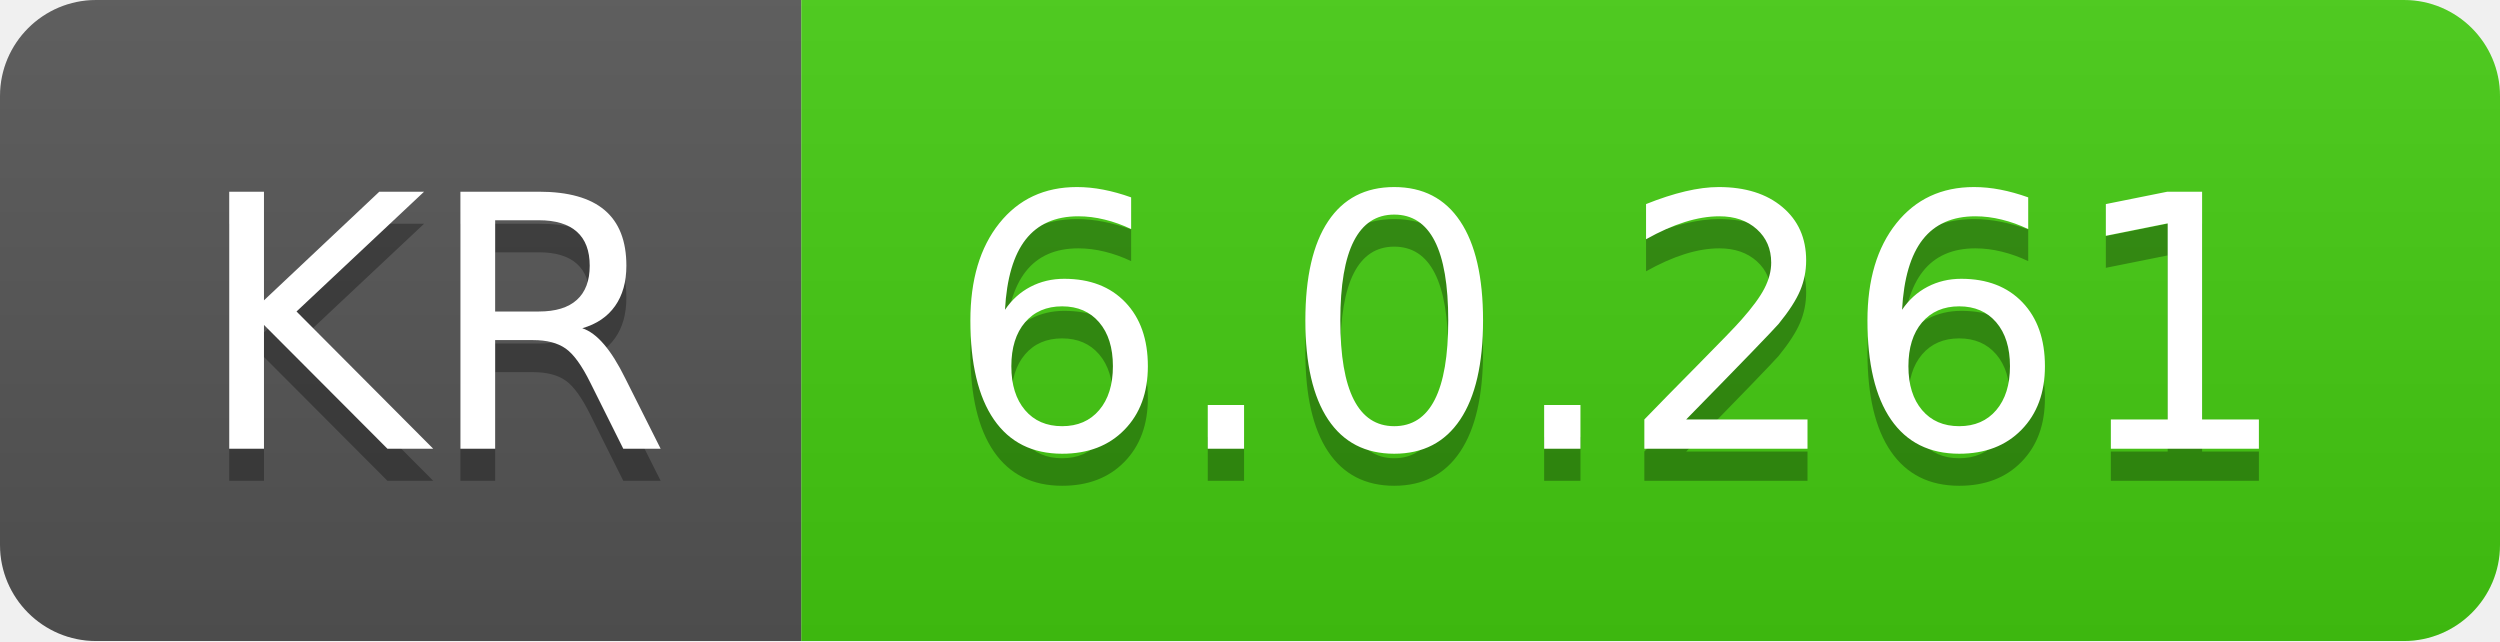
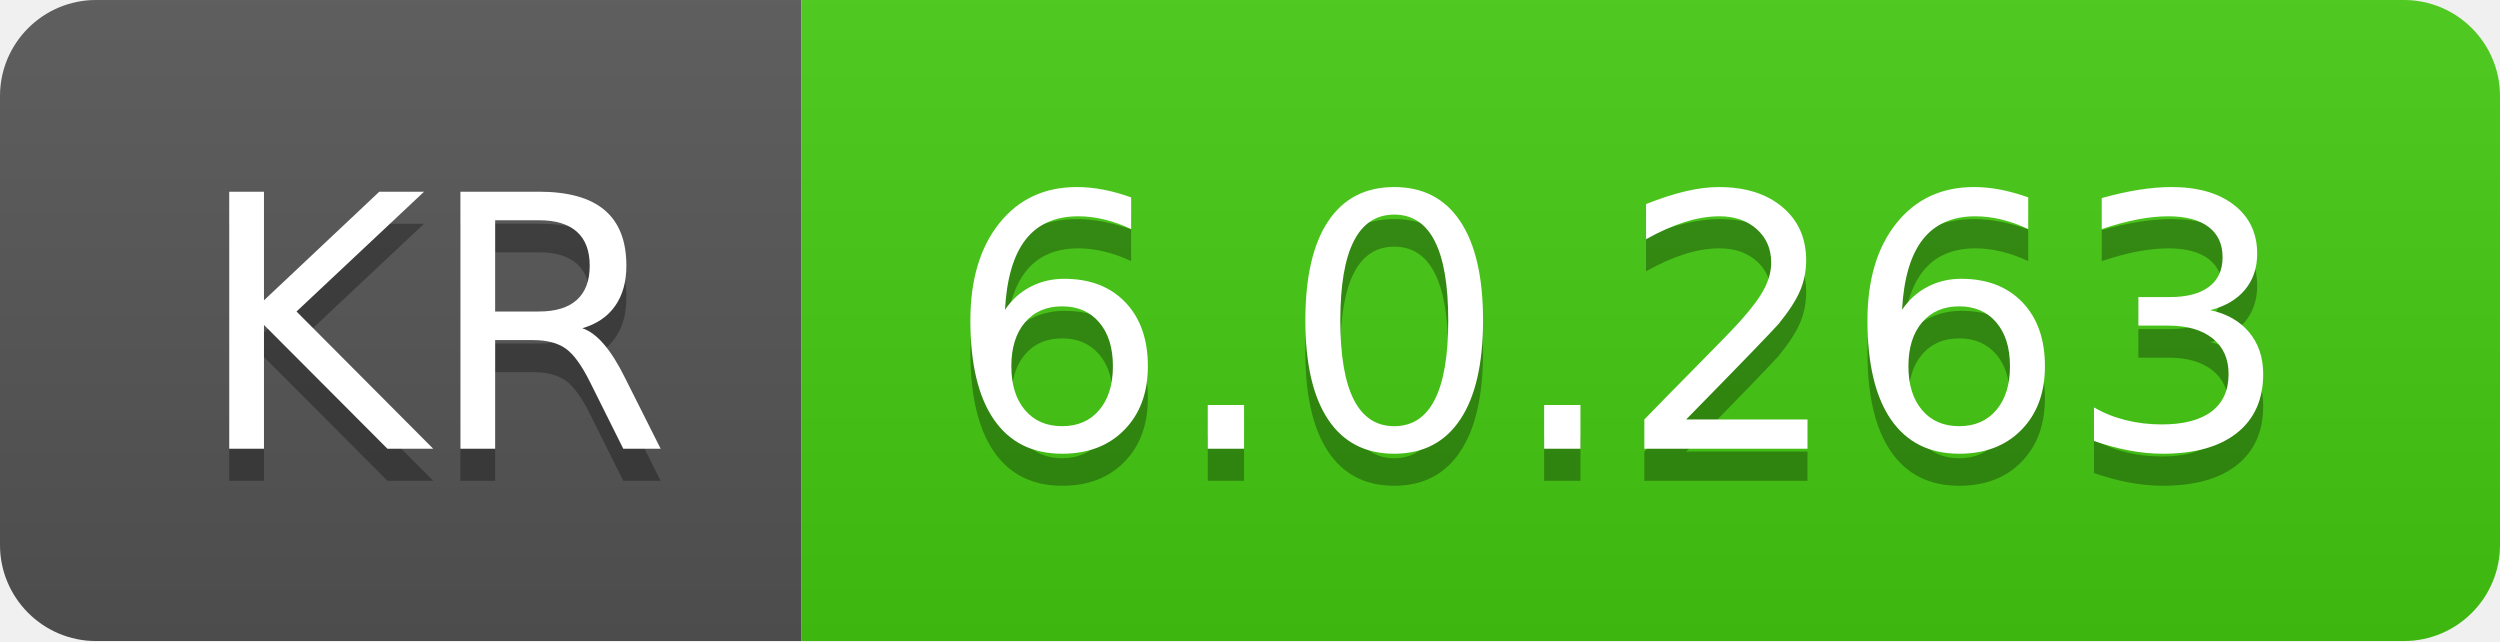
- <svg xmlns="http://www.w3.org/2000/svg" width="78" height="20" role="img" aria-label="KR: 6.0.261">
+ <svg xmlns="http://www.w3.org/2000/svg" width="78" height="20" role="img" aria-label="KR: 6.0.263">
  <linearGradient id="s" x2="0" y2="100%">
    <stop offset="0" stop-color="#bbb" stop-opacity=".1" />
    <stop offset="1" stop-opacity=".1" />
  </linearGradient>
  <clipPath id="r">
    <rect width="78" height="20" rx="3" fill="#fff" />
  </clipPath>
  <g clip-path="url(#r)">
    <rect width="25" height="20" fill="#555" />
    <rect x="25" width="53" height="20" fill="#4c1" />
    <rect width="78" height="20" fill="url(#s)" />
  </g>
  <g fill="#fff" text-anchor="middle" font-family="Verdana,Geneva,DejaVu Sans,sans-serif" text-rendering="geometricPrecision" font-size="110">
    <text aria-hidden="true" x="135" y="150" fill="#010101" fill-opacity=".3" transform="scale(.1)" textLength="150">KR</text>
    <text x="135" y="140" transform="scale(.1)" fill="#fff" textLength="150">KR</text>
-     <text aria-hidden="true" x="505" y="150" fill="#010101" fill-opacity=".3" transform="scale(.1)" textLength="430">6.0.261</text>
-     <text x="505" y="140" transform="scale(.1)" fill="#fff" textLength="430">6.0.261</text>
+     <text aria-hidden="true" x="505" y="150" fill="#010101" fill-opacity=".3" transform="scale(.1)" textLength="430">6.0.263</text>
+     <text x="505" y="140" transform="scale(.1)" fill="#fff" textLength="430">6.0.263</text>
  </g>
</svg>
